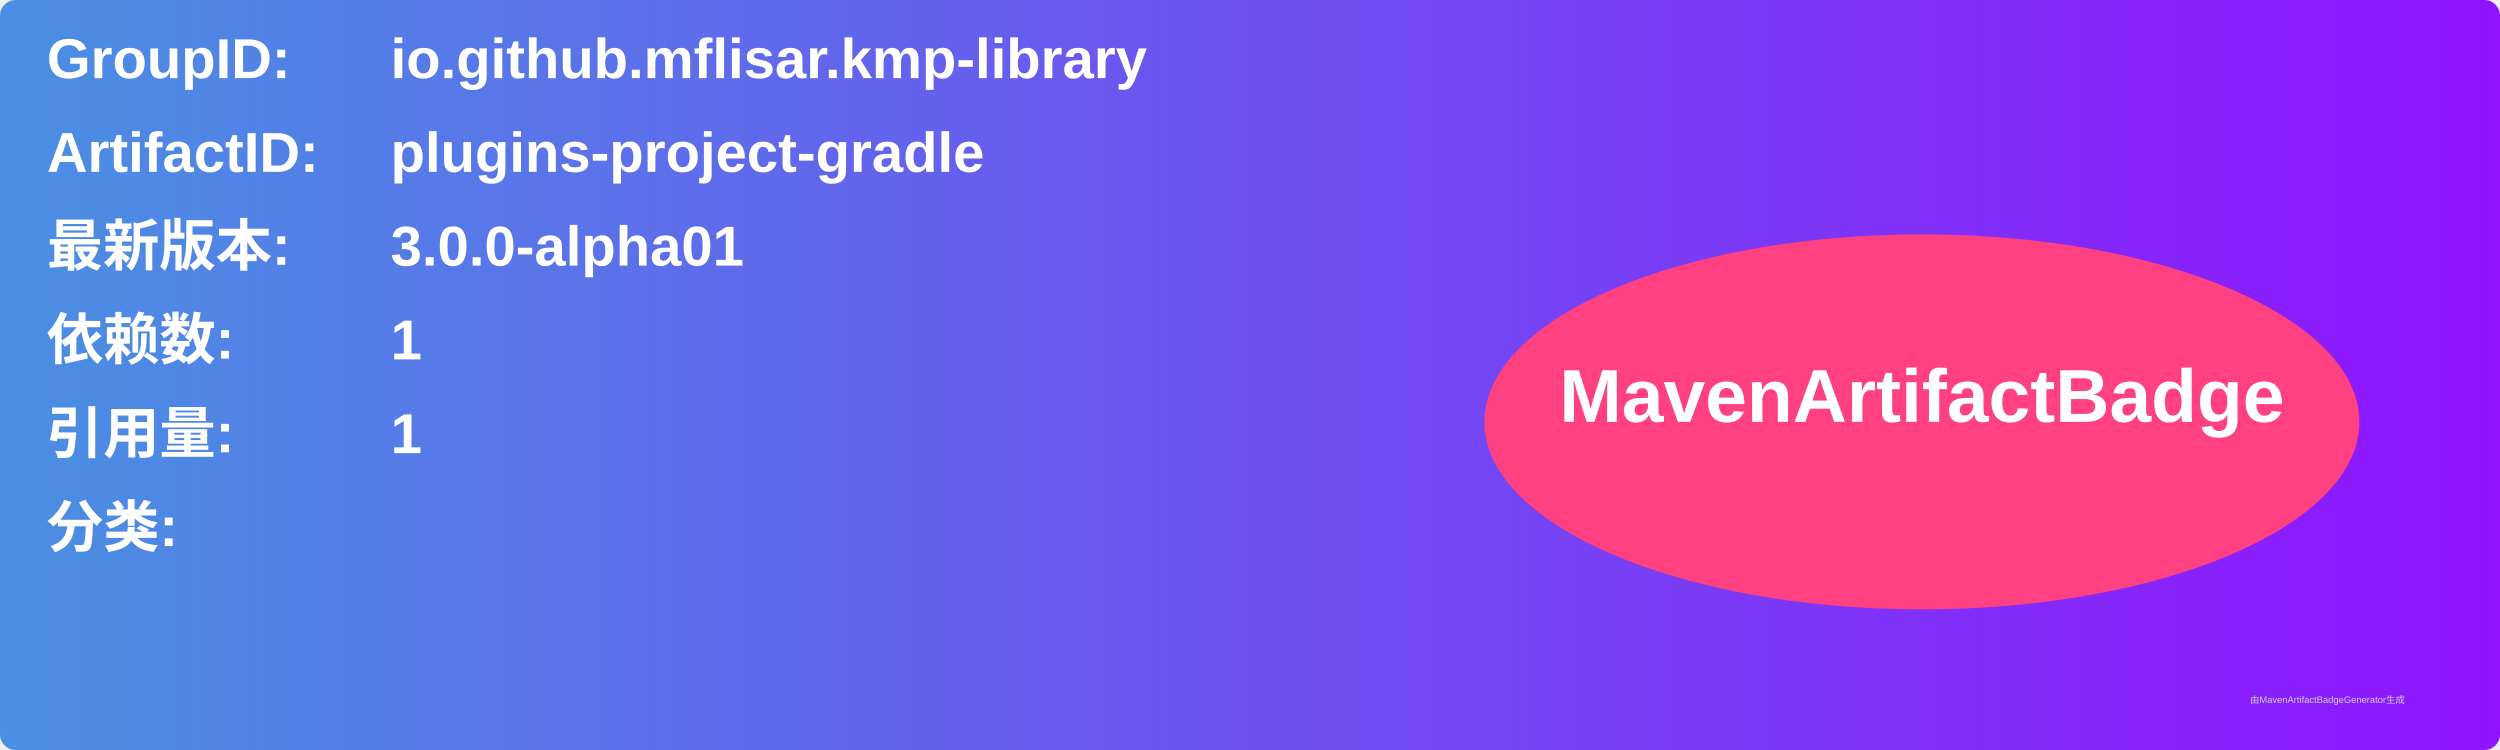
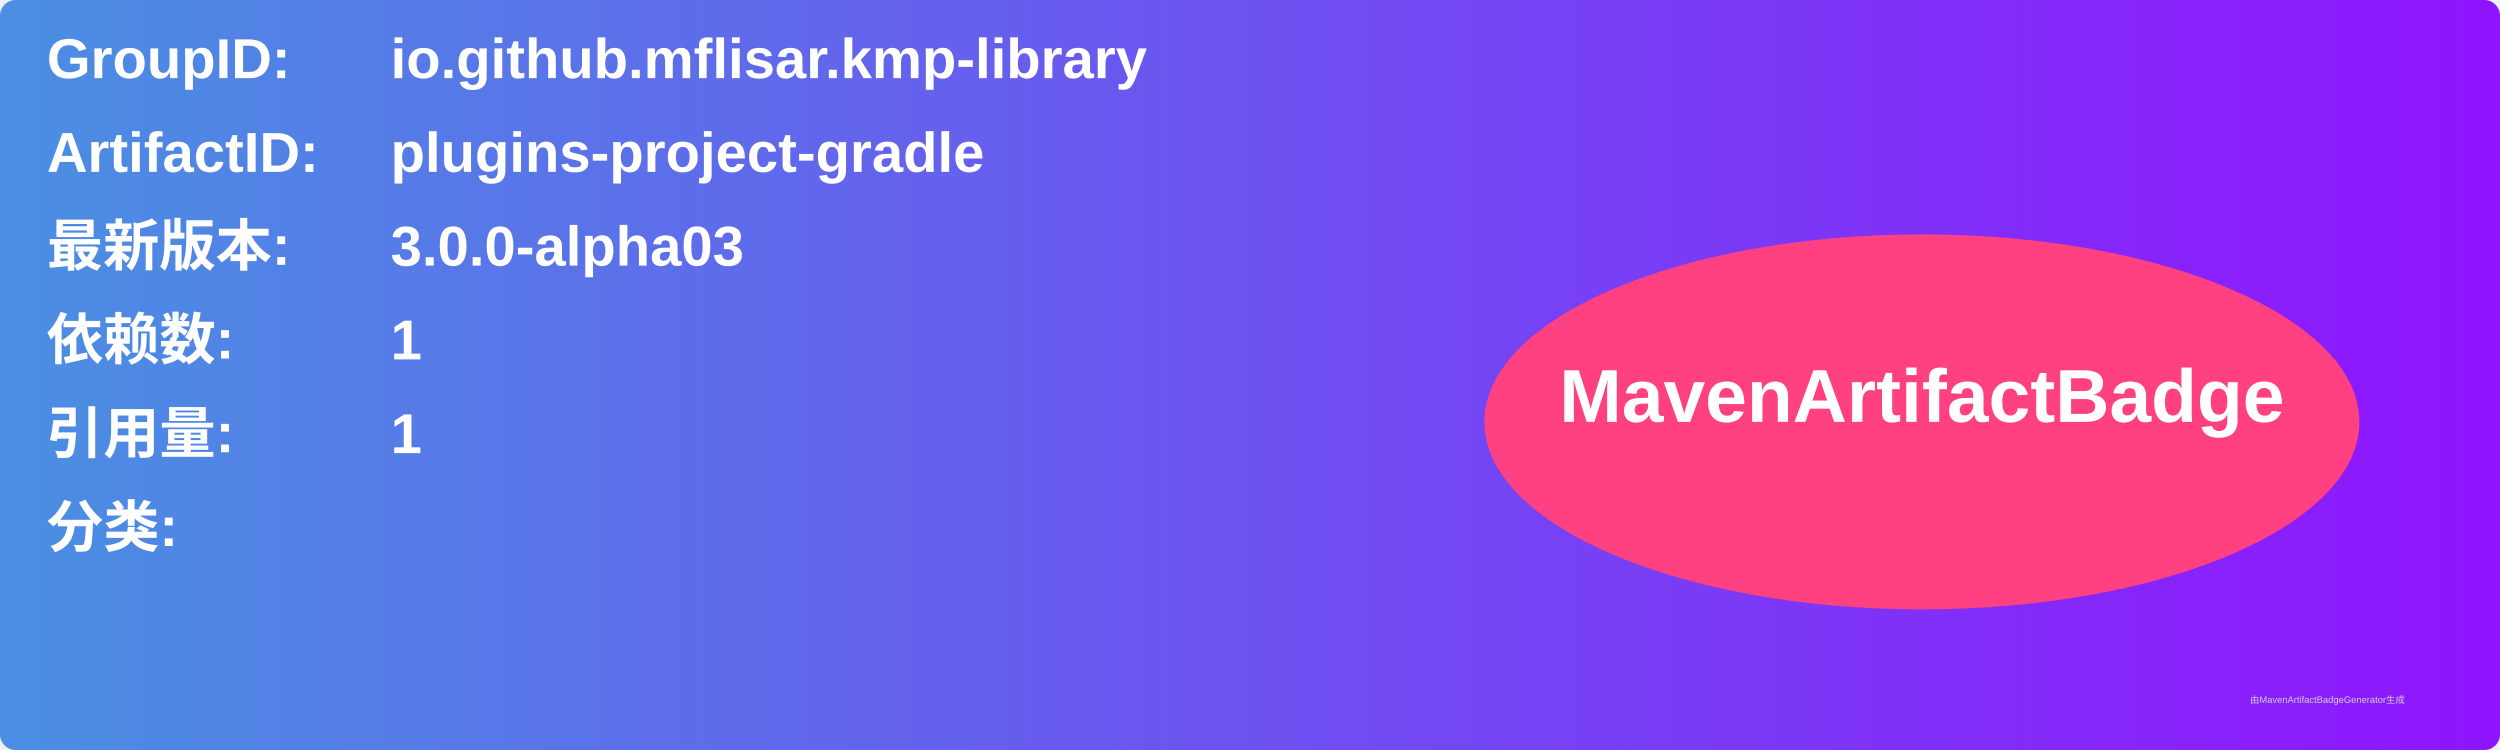
<svg xmlns="http://www.w3.org/2000/svg" width="800" height="240" viewBox="0 0 800 240">
  <linearGradient id="grad" x1="0%" y1="0%" x2="100%" y2="0%">
    <stop offset="0%" stop-color="#4a90e2" />
    <stop offset="100%" stop-color="#9013fe" />
  </linearGradient>
  <rect width="100%" height="100%" rx="5" ry="5" fill="url(#grad)" />
  <g transform="translate(15, 15)">
    <text x="0" y="10" font-family="Arial" font-size="18" fill="white" font-weight="bold" width="260">GroupID:</text>
    <text x="110" y="10" font-family="Arial" font-size="18" fill="white" font-weight="bold" width="460">io.github.mflisar.kmp-library</text>
    <text x="0" y="40" font-family="Arial" font-size="18" fill="white" font-weight="bold" width="260">ArtifactID:</text>
    <text x="110" y="40" font-family="Arial" font-size="18" fill="white" font-weight="bold" width="460">plugins-project-gradle</text>
    <text x="0" y="70" font-family="Arial" font-size="18" fill="white" font-weight="bold">最新版本:</text>
    <text x="110" y="70" font-family="Arial" font-size="18" fill="white" font-weight="bold">
-       <tspan font-weight="bold">3.0.0-alpha01</tspan>
+       <tspan font-weight="bold">3.0.0-alpha03</tspan>
    </text>
    <text x="0" y="100" font-family="Arial" font-size="18" fill="white" font-weight="bold">依赖数: </text>
    <text x="110" y="100" font-family="Arial" font-size="18" fill="white">
      <tspan font-weight="bold">1</tspan>
    </text>
    <text x="0" y="130" font-family="Arial" font-size="18" fill="white" font-weight="bold">引用量: </text>
    <text x="110" y="130" font-family="Arial" font-size="18" fill="white">
      <tspan font-weight="bold">1</tspan>
    </text>
    <text x="0" y="160" font-family="Arial" font-size="18" fill="white" font-weight="bold">分类:</text>
    <text x="10" y="190" font-family="Arial" font-size="10" fill="white">
      <tspan font-weight="bold" />
    </text>
    <ellipse cx="600" cy="120" rx="140" ry="60" fill="#ff4081" />
    <text x="600" y="120" text-anchor="middle" font-family="Arial" font-size="24" fill="white" font-weight="bold">MavenArtifactBadge</text>
  </g>
  <text x="720" y="225" font-family="Arial" font-size="3" fill="#d0d0d0">由MavenArtifactBadgeGenerator生成</text>
</svg>
